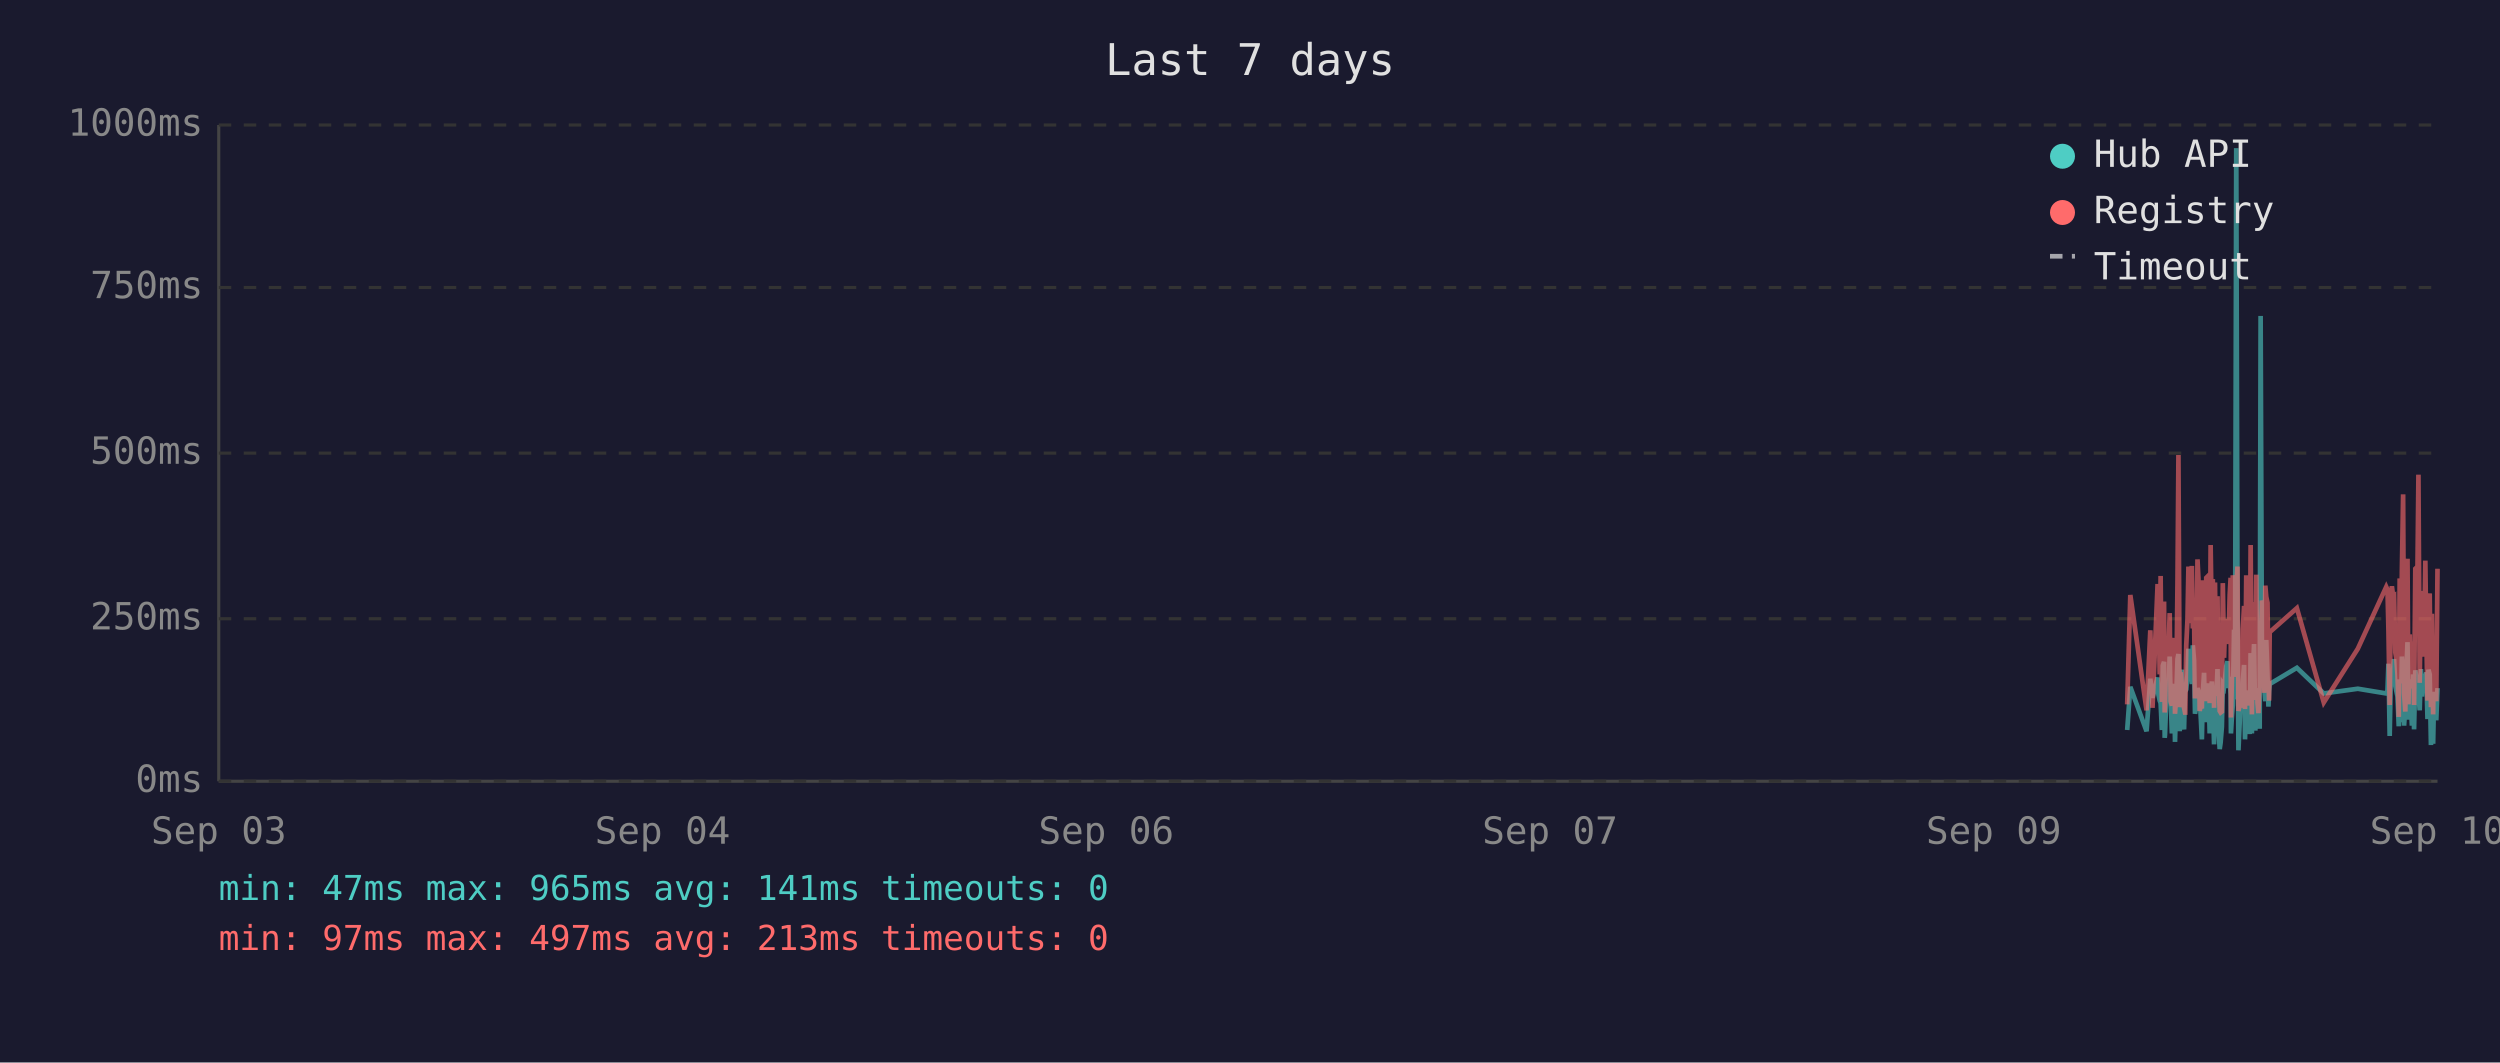
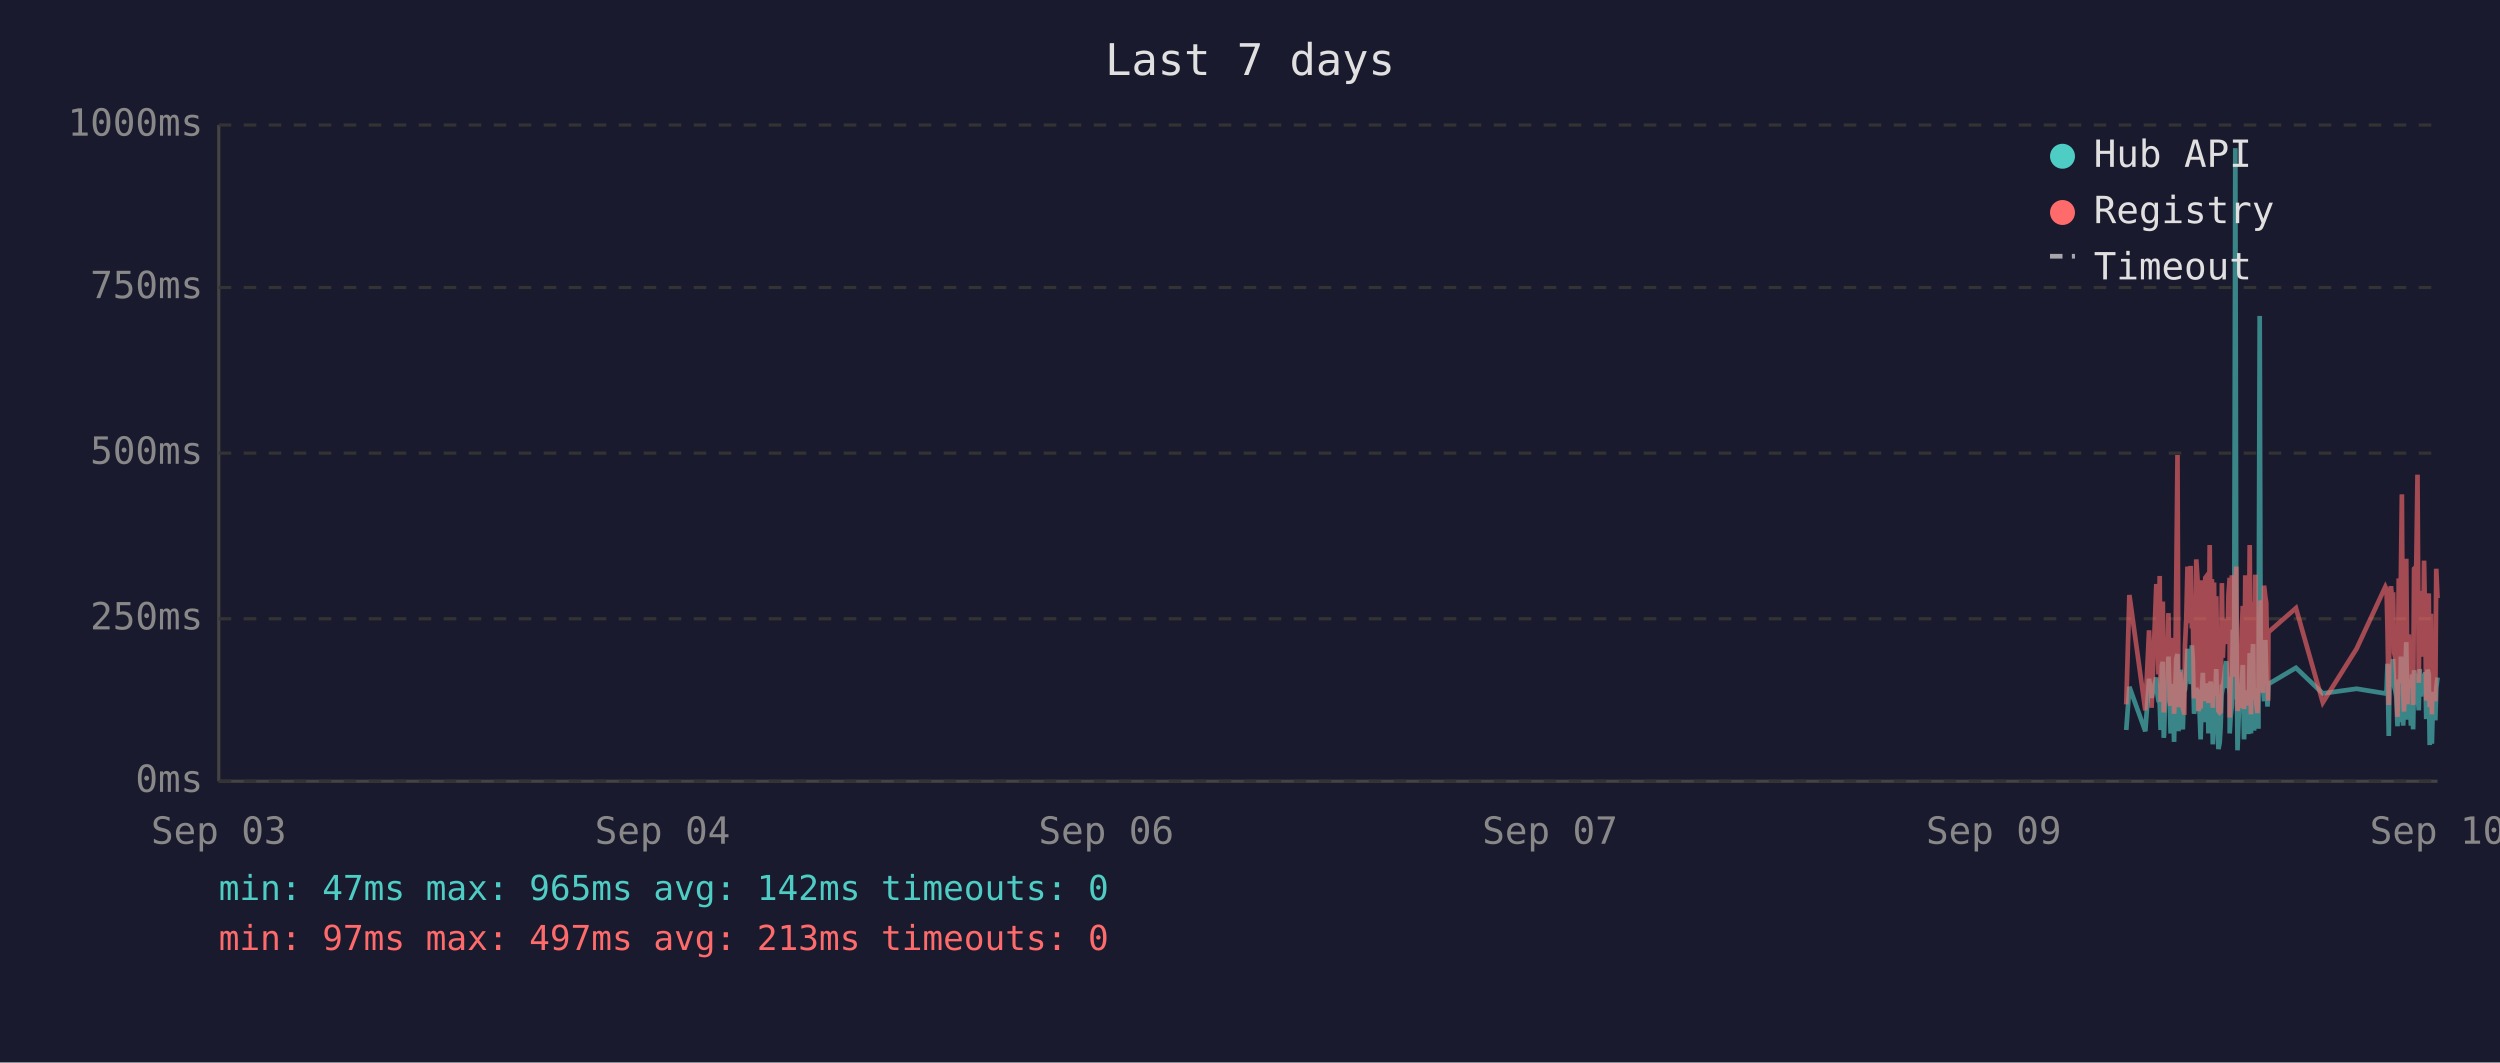
<svg xmlns="http://www.w3.org/2000/svg" viewBox="0 0 800 340" font-family="monospace" font-size="12">
  <rect width="800" height="340" fill="#1a1a2e" />
  <text x="400" y="24" fill="#e0e0e0" font-size="14" text-anchor="middle">Last 7 days</text>
  <line x1="70" y1="40" x2="70" y2="250" stroke="#444" stroke-width="1" />
  <line x1="70" y1="250" x2="780" y2="250" stroke="#444" stroke-width="1" />
  <line x1="70" y1="250" x2="780" y2="250" stroke="#333" stroke-width="1" stroke-dasharray="4" />
  <text x="65" y="250" fill="#888" text-anchor="end" dominant-baseline="middle">0ms</text>
  <line x1="70" y1="198" x2="780" y2="198" stroke="#333" stroke-width="1" stroke-dasharray="4" />
  <text x="65" y="198" fill="#888" text-anchor="end" dominant-baseline="middle">250ms</text>
  <line x1="70" y1="145" x2="780" y2="145" stroke="#333" stroke-width="1" stroke-dasharray="4" />
  <text x="65" y="145" fill="#888" text-anchor="end" dominant-baseline="middle">500ms</text>
  <line x1="70" y1="92" x2="780" y2="92" stroke="#333" stroke-width="1" stroke-dasharray="4" />
  <text x="65" y="92" fill="#888" text-anchor="end" dominant-baseline="middle">750ms</text>
  <line x1="70" y1="40" x2="780" y2="40" stroke="#333" stroke-width="1" stroke-dasharray="4" />
  <text x="65" y="40" fill="#888" text-anchor="end" dominant-baseline="middle">1000ms</text>
  <text x="70" y="270" fill="#888" text-anchor="middle">Sep 03</text>
  <text x="212" y="270" fill="#888" text-anchor="middle">Sep 04</text>
  <text x="354" y="270" fill="#888" text-anchor="middle">Sep 06</text>
  <text x="496" y="270" fill="#888" text-anchor="middle">Sep 07</text>
  <text x="638" y="270" fill="#888" text-anchor="middle">Sep 09</text>
  <text x="780" y="270" fill="#888" text-anchor="middle">Sep 10</text>
-   <polyline points="680.7,233.6 681.7,219.8 686.9,234.0 688.1,217.2 688.8,223.3 690.4,216.8 690.7,222.3 691.1,224.2 691.4,225.0 691.8,233.6 692.1,213.0 692.5,211.8 692.7,236.1 692.8,235.1 693.2,223.8 693.5,221.2 693.9,222.3 694.3,210.1 694.6,223.3 695.0,234.7 695.3,220.6 695.7,218.9 696.0,237.4 696.4,223.1 696.8,210.9 697.1,209.3 697.5,234.0 697.8,217.0 698.2,214.3 698.5,230.9 698.9,233.4 699.2,220.6 699.3,221.2 699.6,220.6 700.0,215.8 700.3,207.6 700.7,216.6 701.0,213.9 701.4,218.9 701.7,206.5 702.1,211.4 702.4,228.4 702.8,226.1 703.2,220.2 703.5,221.2 703.9,221.9 704.2,228.8 704.6,236.6 704.9,221.9 705.3,215.3 705.6,231.1 706.0,221.9 706.4,221.2 706.7,218.7 707.1,234.7 707.4,221.2 707.8,218.1 708.1,223.1 708.5,238.2 708.8,220.8 709.2,224.8 709.6,214.1 709.9,232.6 710.3,239.7 710.6,237.6 711.0,232.6 711.3,219.1 711.7,219.8 712.0,217.2 712.4,213.2 712.8,211.6 713.1,220.2 713.5,216.6 713.8,222.5 713.9,234.7 714.2,229.4 714.5,225.6 714.9,201.5 715.2,223.8 715.6,47.4 716.0,196.0 716.3,240.1 716.7,231.1 717.0,221.0 717.4,225.0 717.7,217.9 718.1,212.8 718.4,236.6 718.8,222.7 719.2,222.9 719.5,221.0 719.9,234.9 720.2,209.0 720.6,234.7 721.0,213.5 721.3,206.1 721.7,233.8 722.0,220.2 722.4,230.7 722.7,223.8 723.1,233.2 723.4,101.1 723.8,207.2 724.1,217.9 724.5,218.9 724.9,224.4 725.2,204.8 725.6,216.6 725.9,226.1 726.1,221.2 726.3,218.9 735.0,213.7 743.6,221.9 754.5,220.4 763.6,221.9 764.0,221.0 764.3,212.4 764.7,235.5 765.1,214.1 765.4,215.3 765.8,214.3 766.1,210.9 766.5,219.5 766.8,221.0 767.2,222.9 767.6,232.4 767.9,217.4 768.3,231.1 768.6,210.1 769.0,216.0 769.3,232.2 769.7,226.1 770.0,216.2 770.4,205.5 770.7,230.3 771.1,217.4 771.5,224.4 771.8,232.2 772.2,215.8 772.5,233.4 772.9,214.5 773.6,219.3 773.9,221.9 774.3,227.3 774.7,214.1 775.0,222.9 775.4,215.6 775.7,218.3 776.1,220.0 776.4,215.1 776.8,230.1 777.1,214.3 777.5,215.8 777.9,238.4 778.2,223.8 778.6,238.0 778.9,222.1 779.3,222.1 779.6,230.5 780.0,220.2" fill="none" stroke="#4ecdc4" stroke-width="1.5" opacity="0.6" />
-   <polyline points="680.7,225.4 681.7,190.4 686.9,227.3 688.1,201.7 688.8,226.5 690.4,187.6 690.7,187.6 691.1,215.8 691.4,184.3 691.8,224.6 692.1,206.3 692.5,192.5 692.7,228.0 692.8,225.8 693.2,209.0 693.5,204.0 693.9,209.0 694.3,196.2 694.6,224.4 695.0,225.8 695.3,206.1 695.7,204.2 696.0,228.4 696.4,222.3 696.8,186.0 697.1,145.6 697.5,226.3 697.8,215.1 698.2,226.3 698.5,224.2 698.9,226.5 699.2,228.0 699.3,228.0 699.6,206.5 700.0,198.1 700.3,181.3 700.7,193.1 701.0,199.4 701.4,181.1 701.7,201.1 702.1,196.7 702.4,223.5 702.8,214.9 703.2,179.0 703.5,185.3 703.9,227.5 704.2,225.8 704.6,226.7 704.9,185.7 705.3,209.5 705.6,224.4 706.0,184.9 706.4,184.5 706.7,206.3 707.1,225.0 707.4,174.4 707.8,200.7 708.1,185.3 708.5,226.5 708.8,186.4 709.2,222.7 709.6,190.8 709.9,216.6 710.3,227.5 710.6,228.0 711.0,227.7 711.3,186.6 711.7,210.5 712.0,200.2 712.4,200.4 712.8,198.1 713.1,206.1 713.5,190.4 713.8,184.9 713.9,229.6 714.2,217.7 714.5,184.1 714.9,188.3 715.2,216.6 715.6,187.8 716.0,181.3 716.3,227.5 716.7,225.6 717.0,207.4 717.4,226.5 717.7,201.3 718.1,193.9 718.4,226.9 718.8,184.1 719.2,209.0 719.5,185.5 719.9,225.8 720.2,174.4 720.6,228.6 721.0,192.7 721.3,197.5 721.7,224.0 722.0,183.9 722.4,225.0 722.7,228.2 723.1,216.0 723.4,209.9 723.8,192.2 724.1,193.3 724.5,221.7 724.9,187.4 725.2,191.0 725.6,192.9 725.9,217.2 726.1,224.2 726.3,202.3 735.0,194.6 743.6,224.8 754.5,207.6 763.6,187.8 764.0,188.7 764.3,201.7 764.7,225.6 765.1,191.0 765.4,187.6 765.8,190.8 766.1,190.6 766.5,208.8 766.8,210.5 767.2,216.0 767.6,229.4 767.9,185.1 768.3,218.7 768.6,182.8 769.0,158.2 769.3,221.7 769.7,227.7 770.0,191.8 770.4,178.8 770.7,225.4 771.1,203.0 771.5,219.5 771.8,219.3 772.2,205.3 772.5,225.6 772.9,182.0 773.6,181.3 773.9,151.9 774.3,218.5 774.7,189.1 775.0,208.0 775.4,207.4 775.7,210.1 776.1,179.4 776.4,202.1 776.8,224.2 777.1,194.3 777.5,189.9 777.9,226.3 778.2,196.4 778.6,228.6 778.9,206.5 779.3,217.4 779.6,224.4 780.0,182.0" fill="none" stroke="#ff6b6b" stroke-width="1.5" opacity="0.6" />
+   <polyline points="680.4,233.6 681.4,219.8 686.5,234.0 687.7,217.2 688.5,223.3 690.0,216.8 690.4,222.3 690.7,224.2 691.1,225.0 691.4,233.6 691.8,213.0 692.1,211.8 692.4,236.1 692.5,235.1 692.8,223.8 693.2,221.2 693.6,222.3 693.9,210.1 694.3,223.3 694.6,234.7 695.0,220.6 695.3,218.9 695.7,237.4 696.0,223.1 696.4,210.9 696.8,209.3 697.1,234.0 697.5,217.0 697.8,214.3 698.2,230.9 698.5,233.4 698.9,220.6 699.0,221.2 699.2,220.6 699.6,215.8 700.0,207.6 700.3,216.6 700.7,213.9 701.0,218.9 701.4,206.5 701.7,211.4 702.1,228.4 702.5,226.1 702.8,220.2 703.2,221.2 703.5,221.9 703.9,228.8 704.2,236.6 704.6,221.9 704.9,215.3 705.3,231.1 705.7,221.9 706.0,221.2 706.4,218.7 706.7,234.7 707.1,221.2 707.4,218.1 707.8,223.1 708.1,238.2 708.5,220.8 708.8,224.8 709.2,214.1 709.6,232.6 709.9,239.7 710.3,237.6 710.6,232.6 711.0,219.1 711.3,219.8 711.7,217.2 712.1,213.2 712.4,211.6 712.8,220.2 713.1,216.6 713.5,222.5 713.5,234.7 713.8,229.4 714.2,225.6 714.5,201.5 714.9,223.8 715.3,47.4 715.6,196.0 716.0,240.1 716.3,231.1 716.7,221.0 717.0,225.0 717.4,217.9 717.7,212.8 718.1,236.6 718.5,222.7 718.8,222.9 719.2,221.0 719.5,234.9 719.9,209.0 720.3,234.7 720.6,213.5 721.0,206.1 721.3,233.8 721.7,220.2 722.0,230.7 722.4,223.8 722.7,233.2 723.1,101.1 723.4,207.2 723.8,217.9 724.1,218.9 724.5,224.4 724.9,204.8 725.2,216.6 725.6,226.1 725.8,221.2 725.9,218.9 734.7,213.7 743.3,221.9 754.1,220.4 763.3,221.9 763.7,221.0 764.0,212.4 764.4,235.5 764.7,214.1 765.1,215.3 765.4,214.3 765.8,210.9 766.1,219.5 766.5,221.0 766.8,222.9 767.2,232.4 767.6,217.4 767.9,231.1 768.3,210.1 768.6,216.0 769.0,232.2 769.3,226.1 769.7,216.2 770.0,205.5 770.4,230.3 770.8,217.4 771.1,224.4 771.5,232.2 771.8,215.8 772.2,233.4 772.5,214.5 773.2,219.3 773.6,221.9 774.0,227.3 774.3,214.1 774.7,222.9 775.0,215.6 775.4,218.3 775.7,220.0 776.1,215.1 776.4,230.1 776.8,214.3 777.2,215.8 777.5,238.4 777.9,223.8 778.2,238.0 778.6,222.1 778.9,222.1 779.3,230.5 779.6,220.2 780.0,216.8" fill="none" stroke="#4ecdc4" stroke-width="1.5" opacity="0.6" />
+   <polyline points="680.4,225.4 681.4,190.4 686.5,227.3 687.7,201.7 688.5,226.5 690.0,187.6 690.4,187.6 690.7,215.8 691.1,184.3 691.4,224.6 691.8,206.3 692.1,192.5 692.4,228.0 692.5,225.8 692.8,209.0 693.2,204.0 693.6,209.0 693.9,196.2 694.3,224.4 694.6,225.8 695.0,206.1 695.3,204.2 695.7,228.4 696.0,222.3 696.4,186.0 696.8,145.6 697.1,226.3 697.5,215.1 697.8,226.3 698.2,224.2 698.5,226.5 698.9,228.0 699.0,228.0 699.2,206.5 699.6,198.1 700.0,181.3 700.3,193.1 700.7,199.4 701.0,181.1 701.4,201.1 701.7,196.7 702.1,223.5 702.5,214.9 702.8,179.0 703.2,185.3 703.5,227.5 703.9,225.8 704.2,226.7 704.6,185.7 704.9,209.5 705.3,224.4 705.7,184.9 706.0,184.5 706.4,206.3 706.7,225.0 707.1,174.4 707.4,200.7 707.8,185.3 708.1,226.5 708.5,186.4 708.8,222.7 709.2,190.8 709.6,216.6 709.9,227.5 710.3,228.0 710.6,227.7 711.0,186.6 711.3,210.5 711.7,200.2 712.1,200.4 712.4,198.1 712.8,206.1 713.1,190.4 713.5,184.9 713.5,229.6 713.8,217.7 714.2,184.1 714.5,188.3 714.9,216.6 715.3,187.8 715.6,181.3 716.0,227.5 716.3,225.6 716.7,207.4 717.0,226.5 717.4,201.3 717.7,193.9 718.1,226.9 718.5,184.1 718.8,209.0 719.2,185.5 719.5,225.8 719.9,174.4 720.3,228.6 720.6,192.7 721.0,197.5 721.3,224.0 721.7,183.9 722.0,225.0 722.4,228.2 722.7,216.0 723.1,209.9 723.4,192.2 723.8,193.3 724.1,221.7 724.5,187.4 724.9,191.0 725.2,192.9 725.6,217.2 725.8,224.2 725.9,202.3 734.7,194.6 743.3,224.8 754.1,207.6 763.3,187.8 763.7,188.7 764.0,201.7 764.4,225.6 764.7,191.0 765.1,187.6 765.4,190.8 765.8,190.6 766.1,208.8 766.5,210.5 766.8,216.0 767.2,229.4 767.6,185.1 767.9,218.7 768.3,182.8 768.6,158.2 769.0,221.7 769.3,227.7 769.7,191.8 770.0,178.8 770.4,225.4 770.8,203.0 771.1,219.5 771.5,219.3 771.8,205.3 772.2,225.6 772.5,182.0 773.2,181.3 773.6,151.9 774.0,218.5 774.3,189.1 774.7,208.0 775.0,207.4 775.4,210.1 775.7,179.4 776.1,202.1 776.4,224.2 776.8,194.3 777.2,189.9 777.5,226.3 777.9,196.4 778.2,228.6 778.6,206.5 778.9,217.4 779.3,224.4 779.6,182.0 780.0,191.4" fill="none" stroke="#ff6b6b" stroke-width="1.5" opacity="0.6" />
  <circle cx="660" cy="50" r="4" fill="#4ecdc4" />
  <text x="670" y="50" fill="#e0e0e0" dominant-baseline="middle">Hub API</text>
  <circle cx="660" cy="68" r="4" fill="#ff6b6b" />
  <text x="670" y="68" fill="#e0e0e0" dominant-baseline="middle">Registry</text>
  <line x1="656" y1="82" x2="664" y2="82" stroke="#e0e0e0" stroke-width="1.5" stroke-dasharray="4,3" opacity="0.7" />
  <text x="670" y="86" fill="#e0e0e0" dominant-baseline="middle">Timeout</text>
-   <text x="70" y="288" fill="#4ecdc4" font-size="11">min: 47ms  max: 965ms  avg: 141ms  timeouts: 0</text>
+   <text x="70" y="288" fill="#4ecdc4" font-size="11">min: 47ms  max: 965ms  avg: 142ms  timeouts: 0</text>
  <text x="70" y="304" fill="#ff6b6b" font-size="11">min: 97ms  max: 497ms  avg: 213ms  timeouts: 0</text>
</svg>
